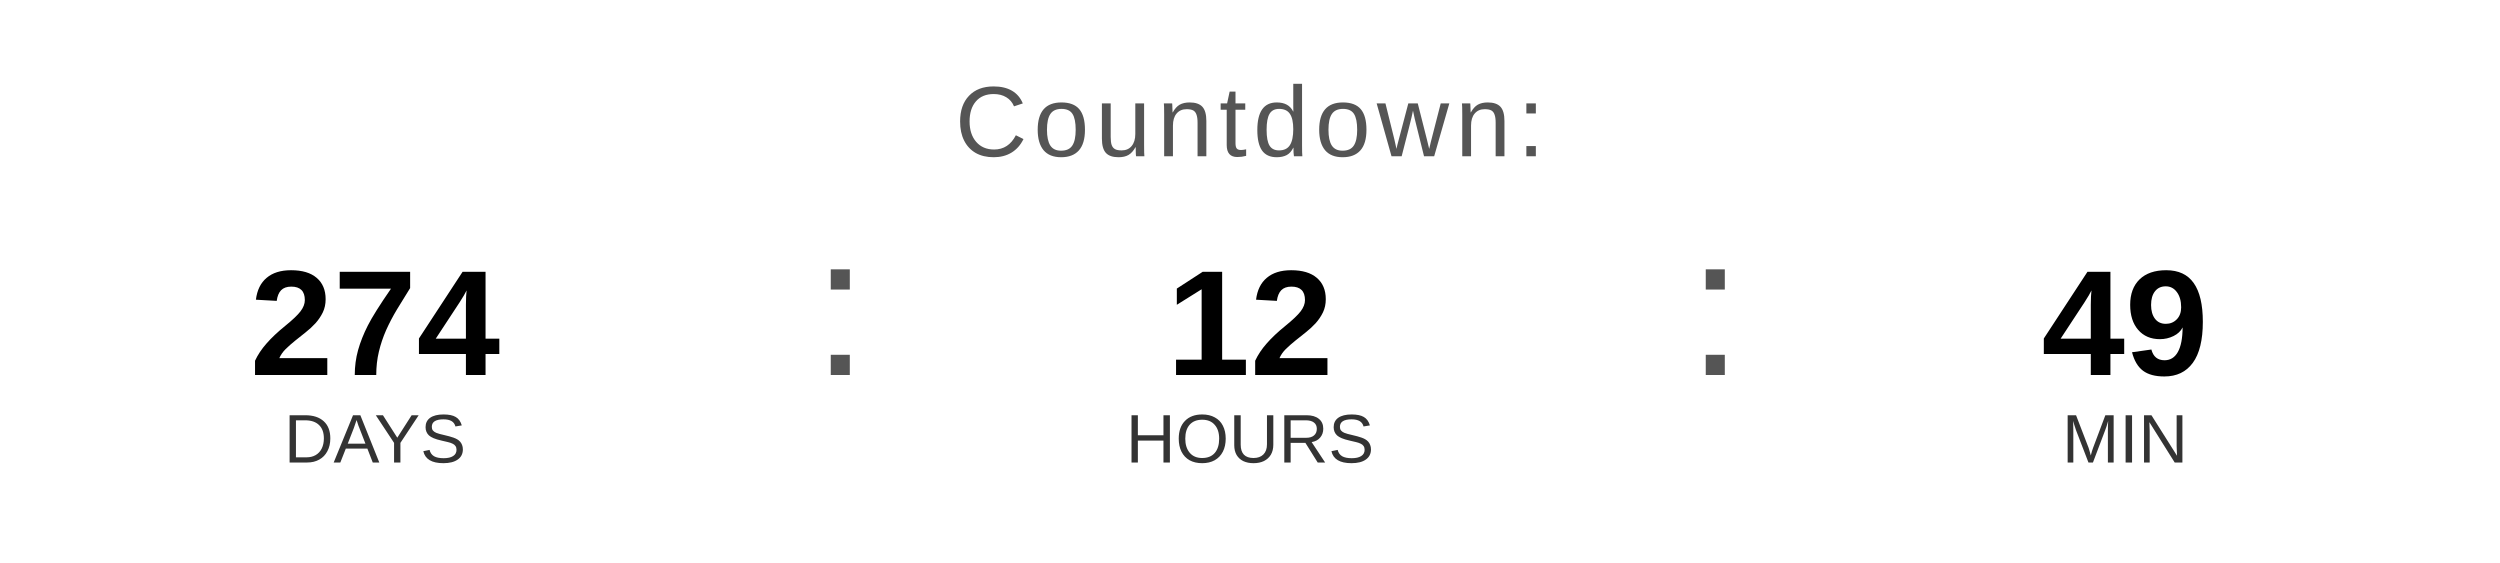
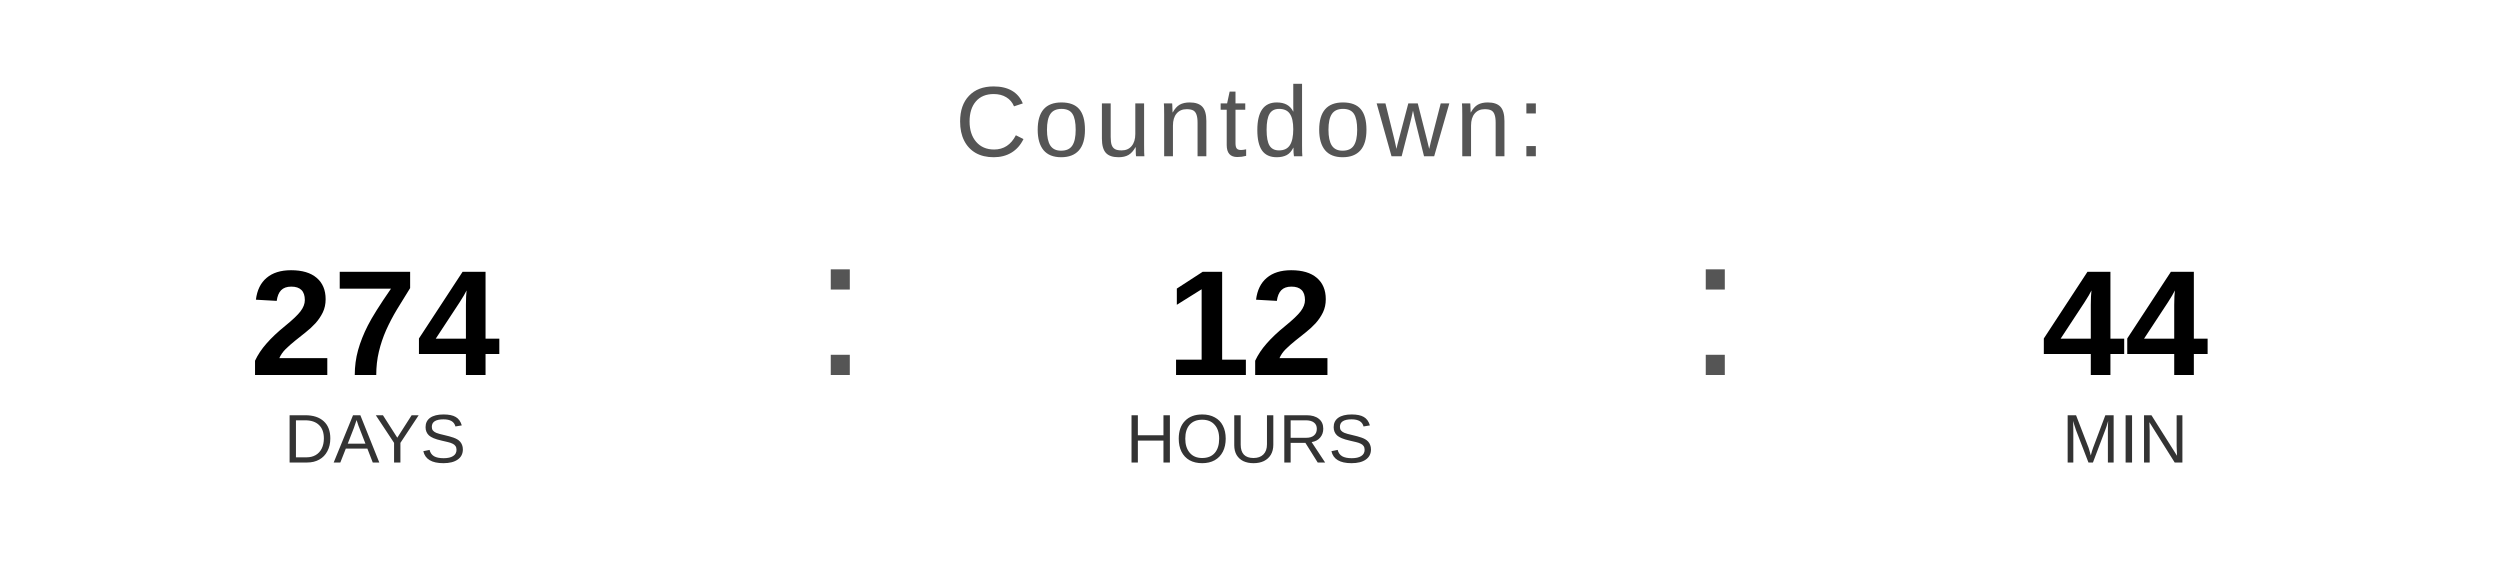
<svg xmlns="http://www.w3.org/2000/svg" width="400" height="90" viewBox="0 0 400 90">
  <text x="200" y="25" font-family="Arial, Helvetica, sans-serif" font-size="16" fill="#555555" text-anchor="middle" letter-spacing="1">
    Countdown:
  </text>
  <text x="60" y="60" font-family="Arial, Helvetica, sans-serif" font-size="24" font-weight="bold" fill="#000000" text-anchor="middle">274</text>
  <text x="60" y="74" font-family="Arial, Helvetica, sans-serif" font-size="11" fill="#333333" text-anchor="middle">DAYS</text>
  <text x="130" y="60" font-family="Arial, sans-serif" font-size="32" fill="#555555">:</text>
  <text x="200" y="60" font-family="Arial, Helvetica, sans-serif" font-size="24" font-weight="bold" fill="#000000" text-anchor="middle">12</text>
  <text x="200" y="74" font-family="Arial, Helvetica, sans-serif" font-size="11" fill="#333333" text-anchor="middle">HOURS</text>
  <text x="270" y="60" font-family="Arial, sans-serif" font-size="32" fill="#555555">:</text>
-   <text x="340" y="60" font-family="Arial, Helvetica, sans-serif" font-size="24" font-weight="bold" fill="#000000" text-anchor="middle">49</text>
+   <text x="340" y="60" font-family="Arial, Helvetica, sans-serif" font-size="24" font-weight="bold" fill="#000000" text-anchor="middle">44</text>
  <text x="340" y="74" font-family="Arial, Helvetica, sans-serif" font-size="11" fill="#333333" text-anchor="middle">MIN</text>
</svg>
